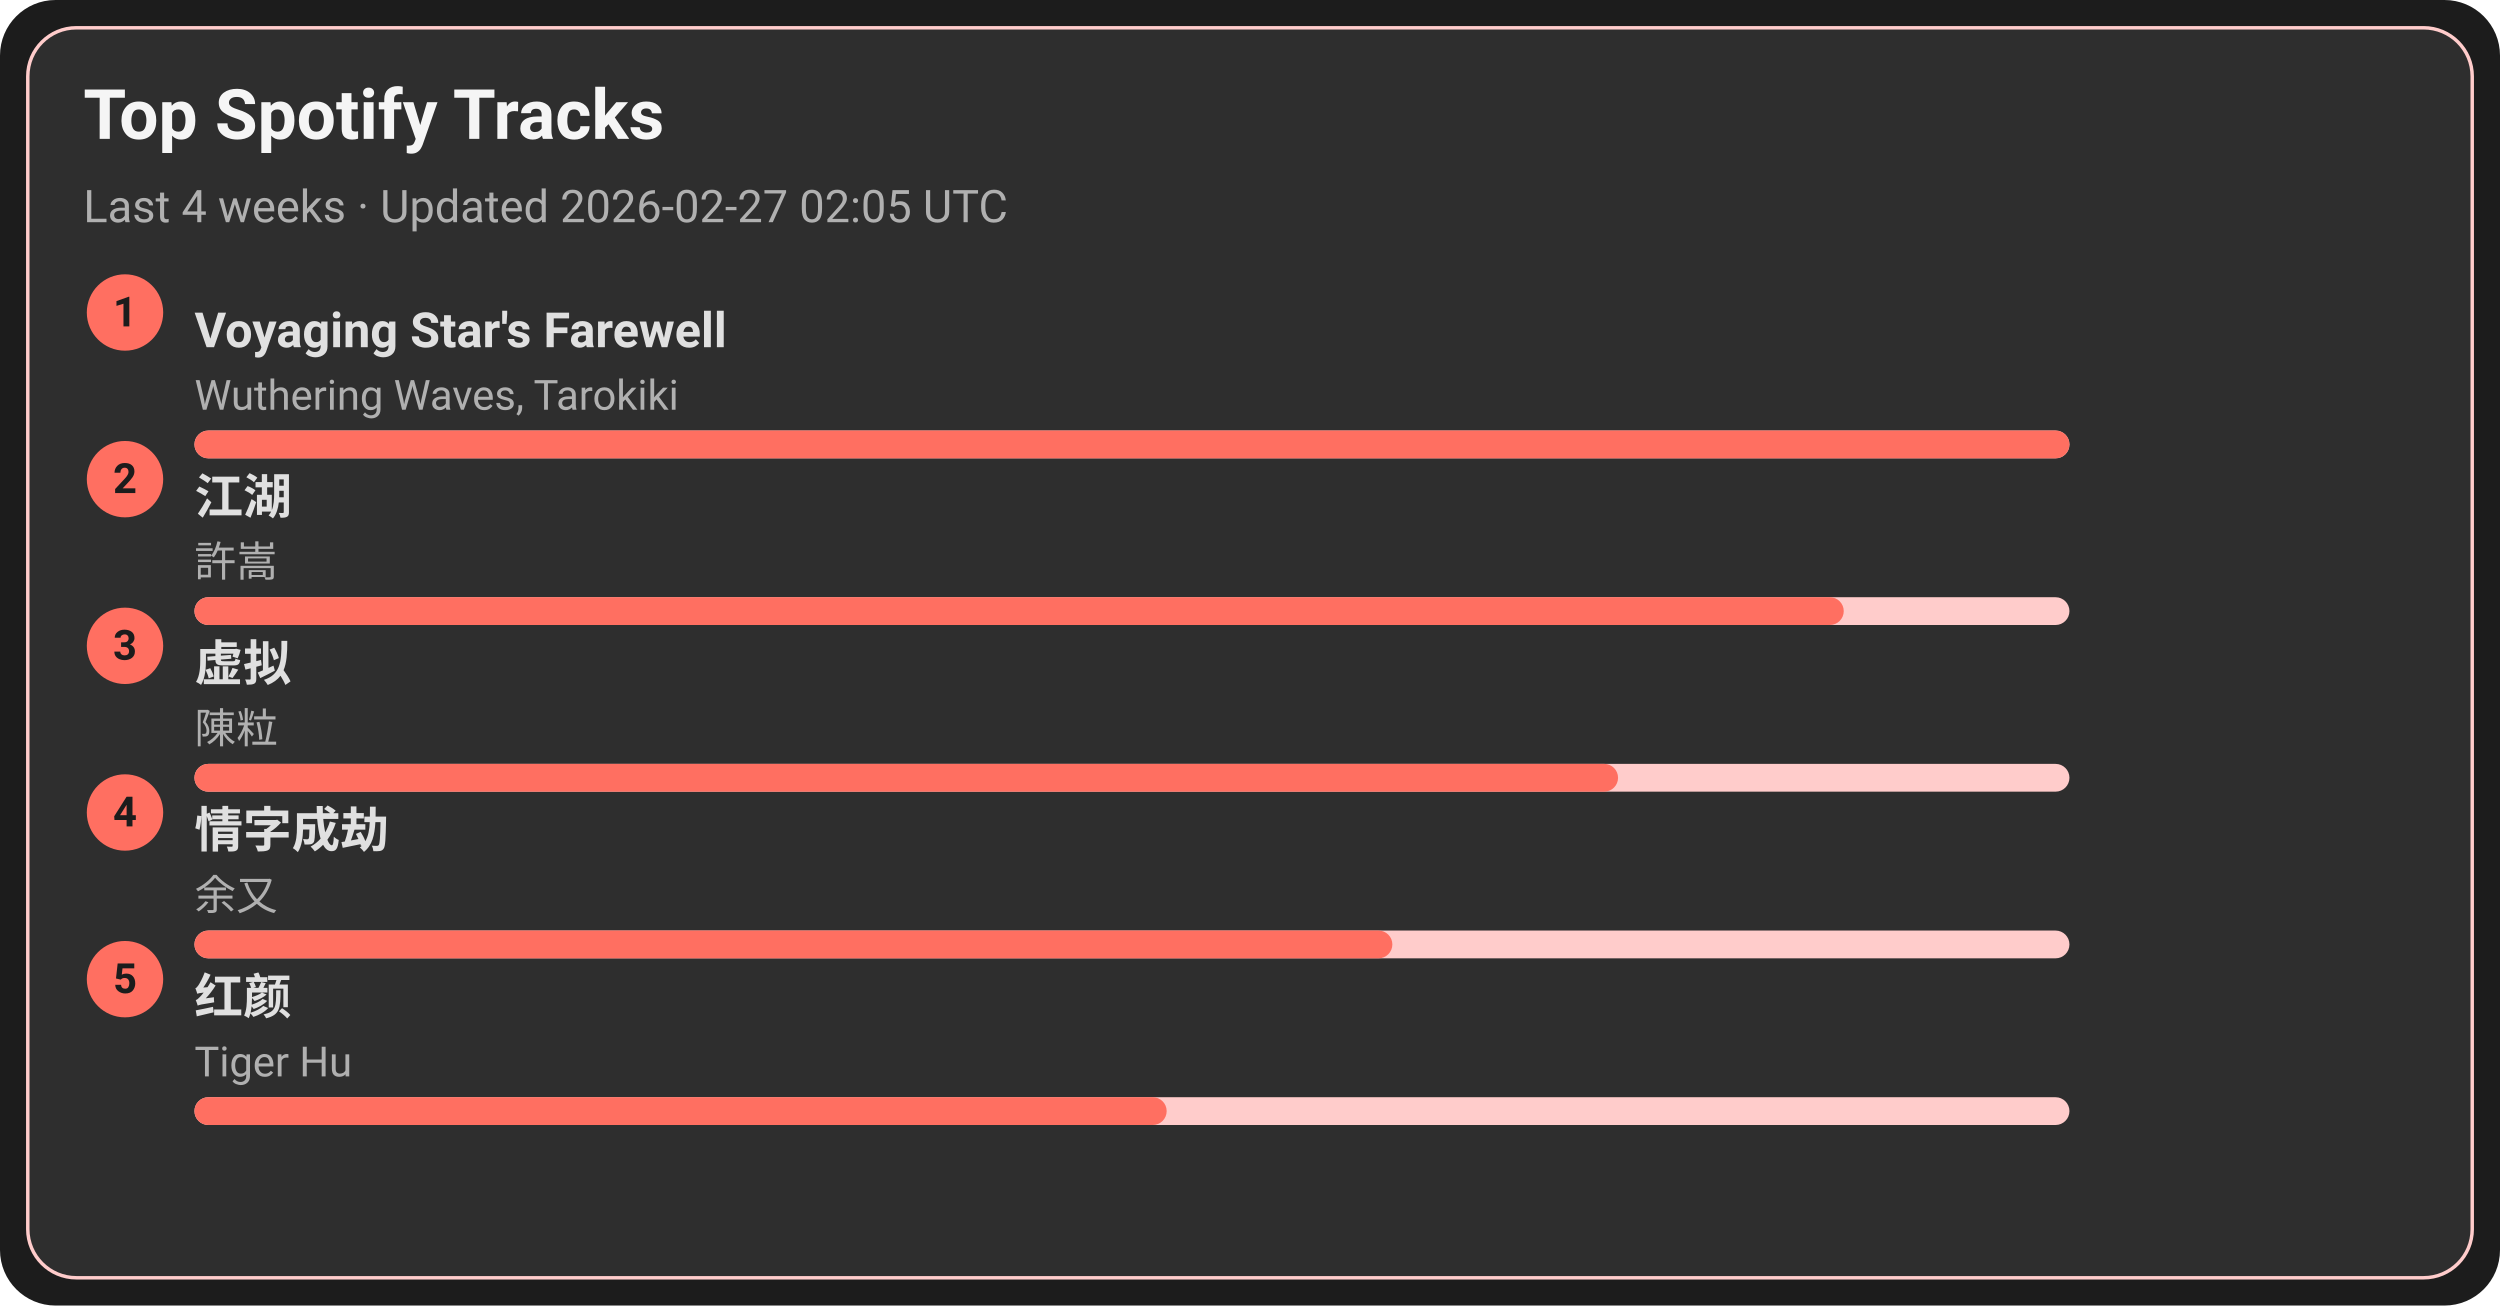
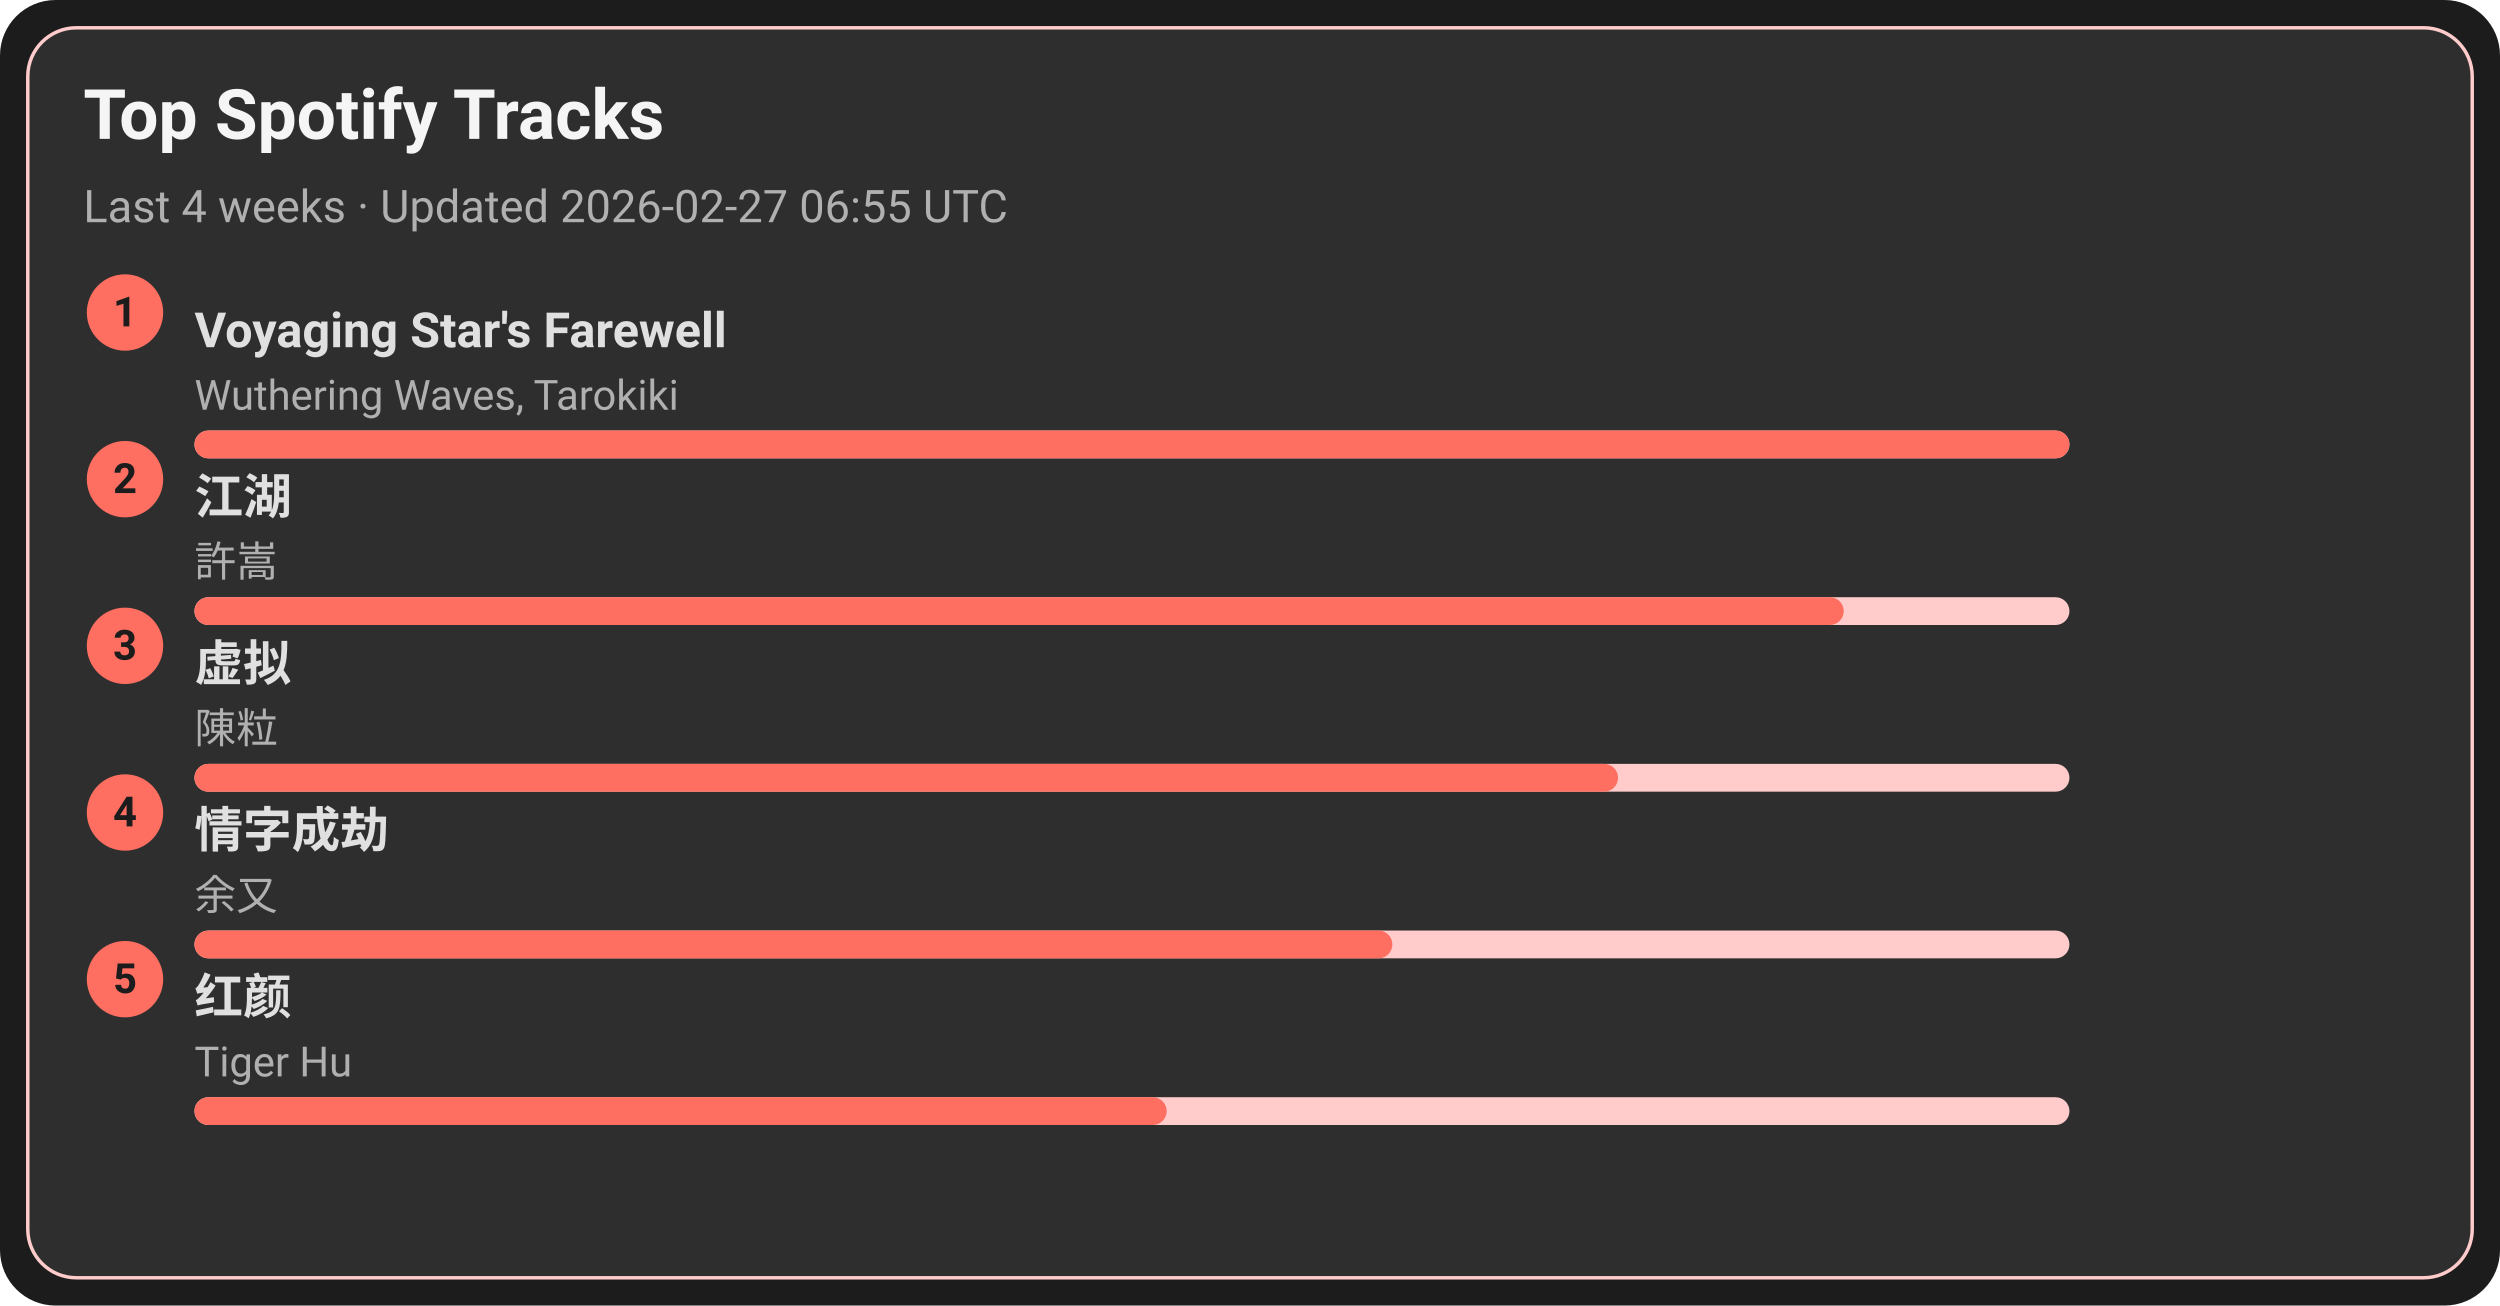
<svg xmlns="http://www.w3.org/2000/svg" width="720" height="376" viewBox="0 0 720 376">
  <style>text{font-family:-apple-system,BlinkMacSystemFont,Segoe UI,Roboto,Ubuntu,Helvetica Neue,Arial,Noto Sans,sans-serif}</style>
  <rect width="720" height="376" rx="16" fill="#1c1c1c" />
  <rect x="8" y="8" width="704" height="360" rx="14" fill="#2e2e2e" stroke="#ffcccb" />
  <text x="24" y="40" font-size="20" fill="#f5f5f5" font-weight="600">Top Spotify Tracks</text>
-   <text x="24" y="64" font-size="13" fill="#b0b0b0">Last 4 weeks · Updated 2026-02-27 02:05 UTC</text>
+   <text x="24" y="64" font-size="13" fill="#b0b0b0">Last 4 weeks · Updated 2026-02-27 06:55 UTC</text>
  <circle cx="36" cy="90" r="11" fill="#ff6f61" />
  <text x="36" y="94" text-anchor="middle" font-size="12" fill="#1c1c1c" font-weight="700">1</text>
  <a href="https://open.spotify.com/track/3uI2KolgU1Pt41ywffsggr" target="_blank" rel="noopener noreferrer">
    <text x="56" y="100" font-size="14" fill="#e0e0e0" font-weight="600">Voyaging Star's Farewell</text>
  </a>
  <text x="56" y="118" font-size="12" fill="#b0b0b0">Wuthering Waves, Tarokiki</text>
  <rect x="56" y="124" width="540" height="8" rx="4" fill="#ffcccb" />
  <rect x="56" y="124" width="540" height="8" rx="4" fill="#ff6f61" />
  <circle cx="36" cy="138" r="11" fill="#ff6f61" />
  <text x="36" y="142" text-anchor="middle" font-size="12" fill="#1c1c1c" font-weight="700">2</text>
  <a href="https://open.spotify.com/track/03PCdwqajii1xgp7WIozzC" target="_blank" rel="noopener noreferrer">
    <text x="56" y="148" font-size="14" fill="#e0e0e0" font-weight="600">江湖</text>
  </a>
  <text x="56" y="166" font-size="12" fill="#b0b0b0">許嵩</text>
  <rect x="56" y="172" width="540" height="8" rx="4" fill="#ffcccb" />
  <rect x="56" y="172" width="475" height="8" rx="4" fill="#ff6f61" />
  <circle cx="36" cy="186" r="11" fill="#ff6f61" />
  <text x="36" y="190" text-anchor="middle" font-size="12" fill="#1c1c1c" font-weight="700">3</text>
  <a href="https://open.spotify.com/track/5l9sg05BhpfsdLfRvjGsAf" target="_blank" rel="noopener noreferrer">
    <text x="56" y="196" font-size="14" fill="#e0e0e0" font-weight="600">虚拟</text>
  </a>
  <text x="56" y="214" font-size="12" fill="#b0b0b0">陳粒</text>
  <rect x="56" y="220" width="540" height="8" rx="4" fill="#ffcccb" />
  <rect x="56" y="220" width="410" height="8" rx="4" fill="#ff6f61" />
  <circle cx="36" cy="234" r="11" fill="#ff6f61" />
  <text x="36" y="238" text-anchor="middle" font-size="12" fill="#1c1c1c" font-weight="700">4</text>
  <a href="https://open.spotify.com/track/6PLof7Z5mvbp9im83J4m3m" target="_blank" rel="noopener noreferrer">
    <text x="56" y="244" font-size="14" fill="#e0e0e0" font-weight="600">情字成劫</text>
  </a>
  <text x="56" y="262" font-size="12" fill="#b0b0b0">余又</text>
  <rect x="56" y="268" width="540" height="8" rx="4" fill="#ffcccb" />
  <rect x="56" y="268" width="345" height="8" rx="4" fill="#ff6f61" />
  <circle cx="36" cy="282" r="11" fill="#ff6f61" />
  <text x="36" y="286" text-anchor="middle" font-size="12" fill="#1c1c1c" font-weight="700">5</text>
  <a href="https://open.spotify.com/track/6Q7OE4tvrUOIvIDY2EC5Im" target="_blank" rel="noopener noreferrer">
    <text x="56" y="292" font-size="14" fill="#e0e0e0" font-weight="600">红颜</text>
  </a>
  <text x="56" y="310" font-size="12" fill="#b0b0b0">Tiger Hu</text>
  <rect x="56" y="316" width="540" height="8" rx="4" fill="#ffcccb" />
  <rect x="56" y="316" width="280" height="8" rx="4" fill="#ff6f61" />
</svg>
